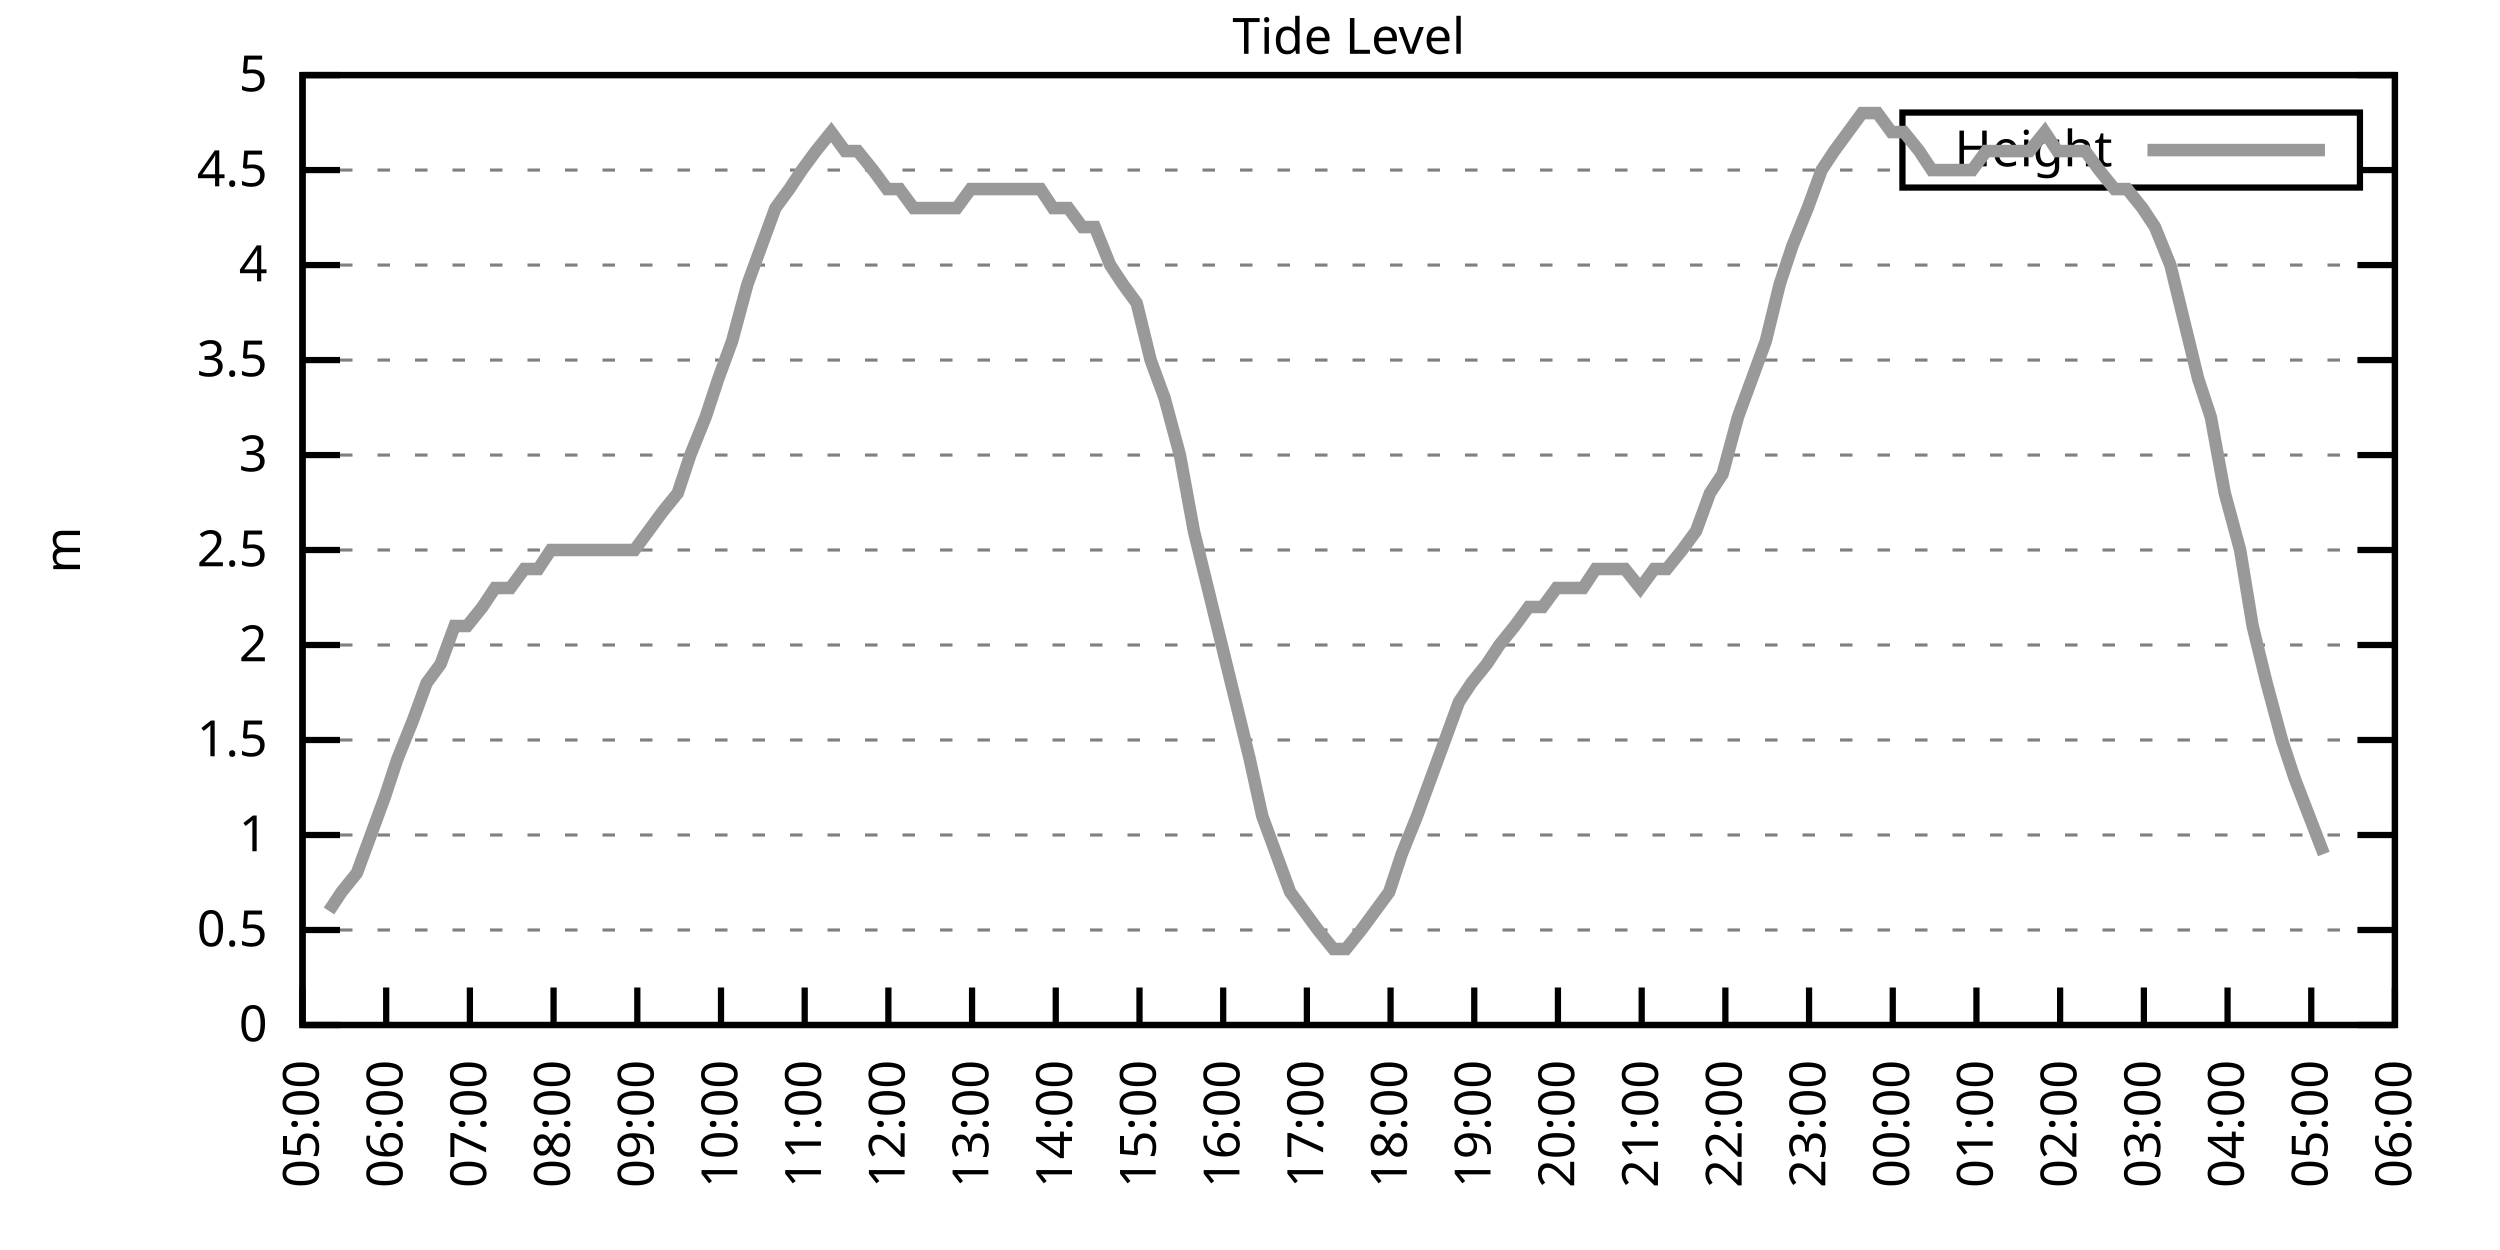
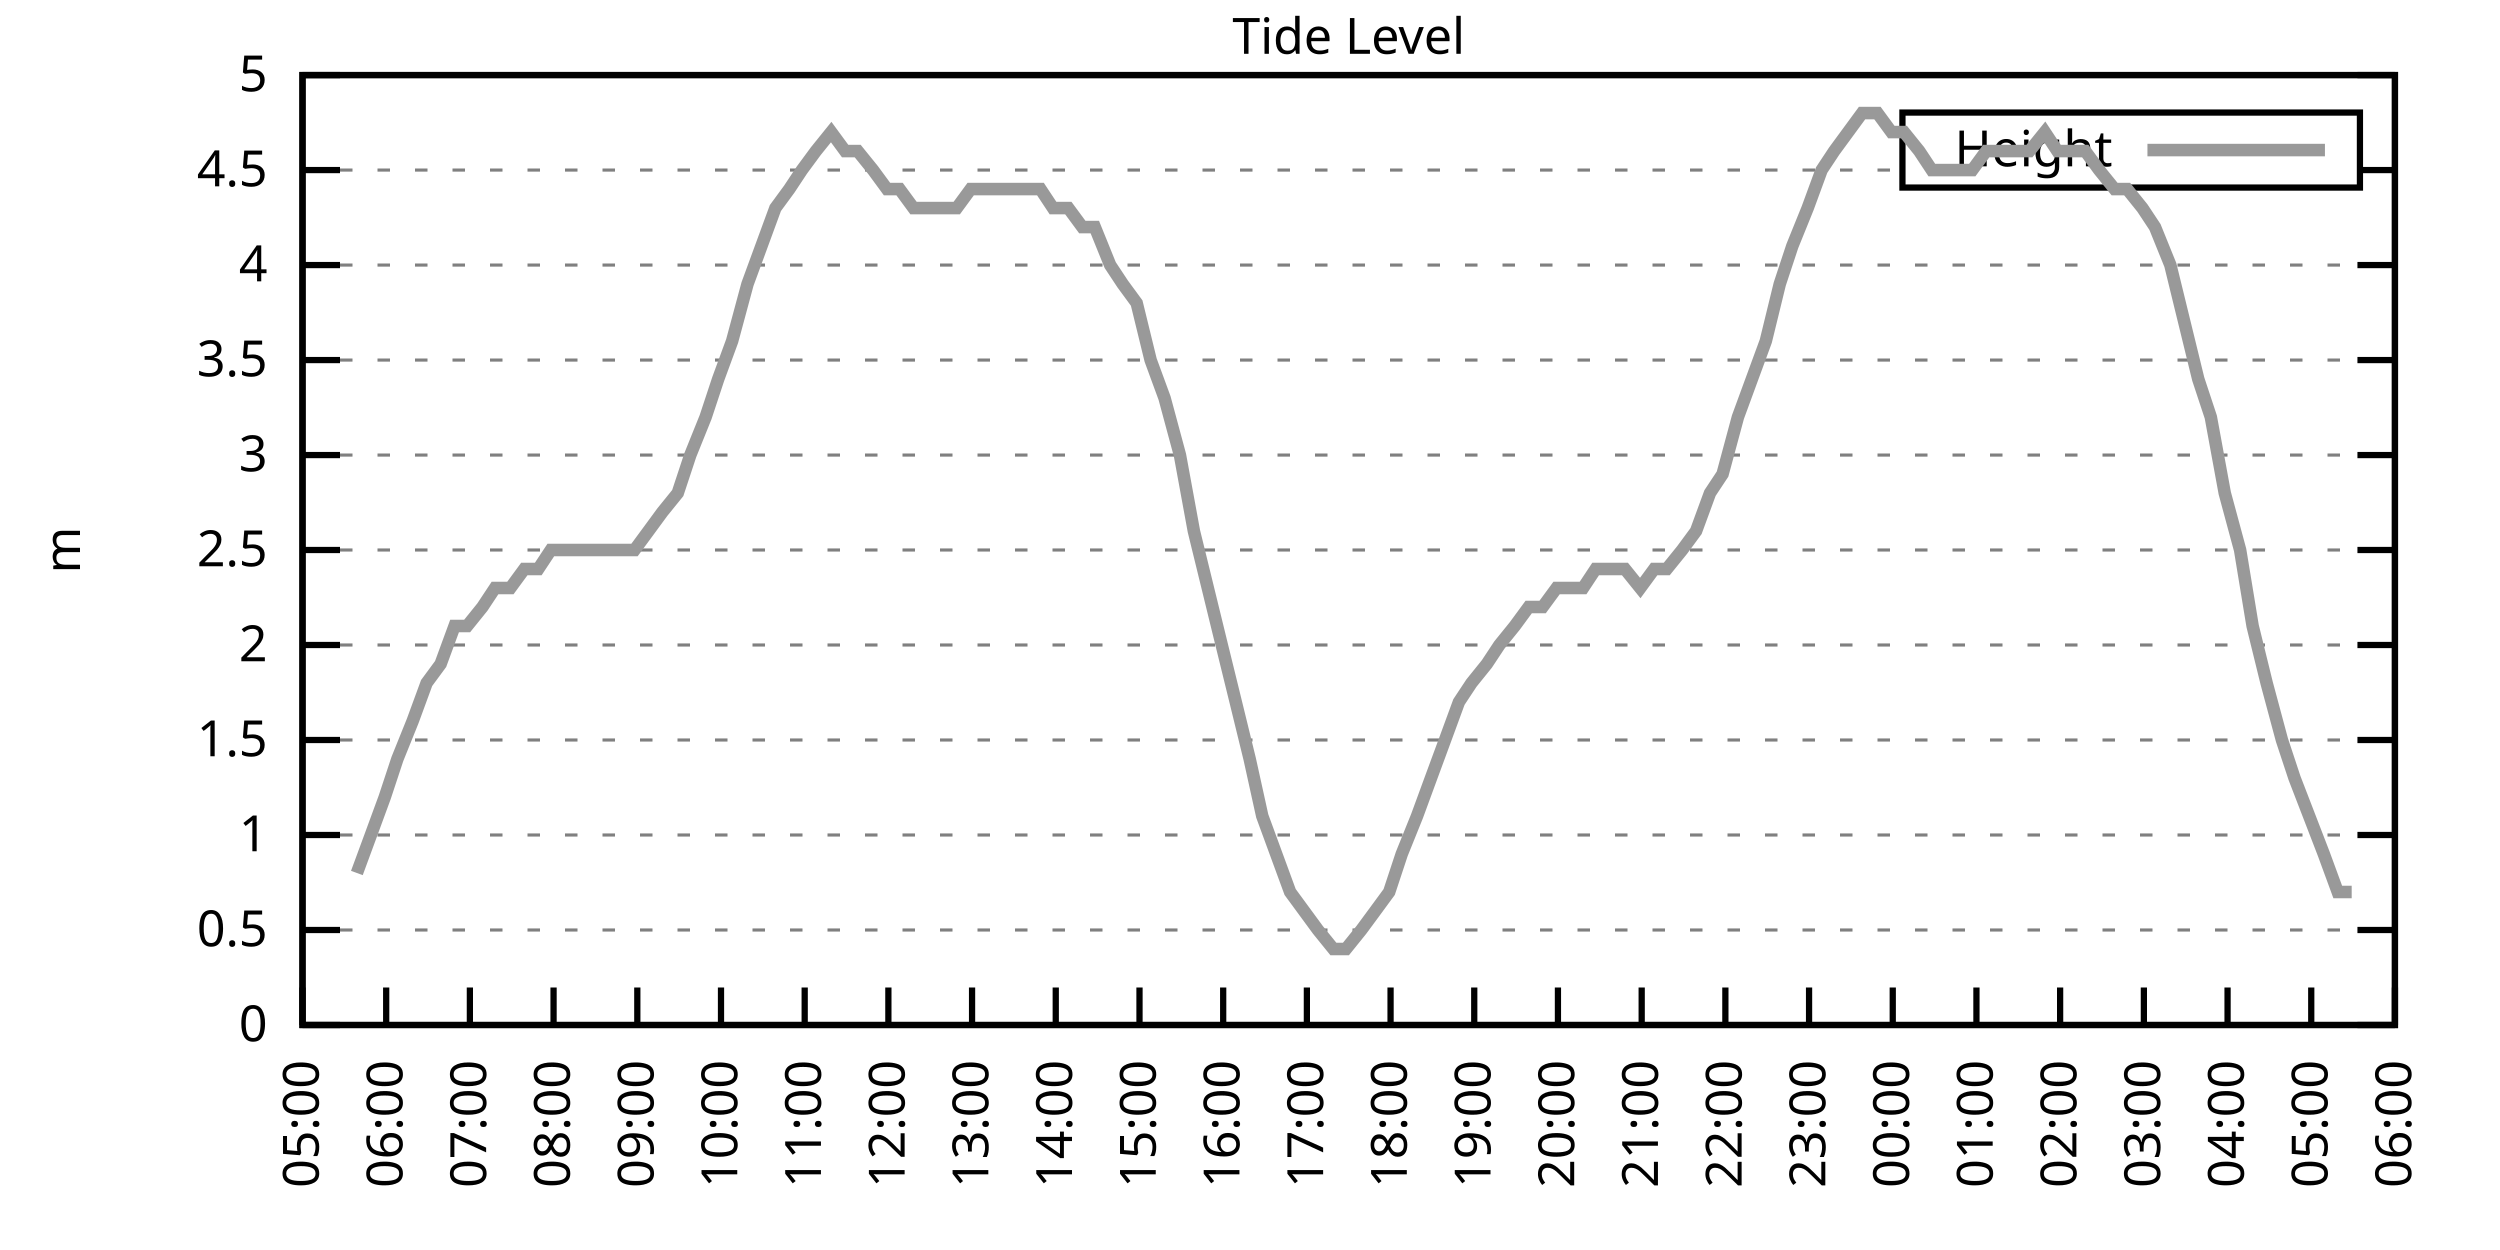
<svg xmlns="http://www.w3.org/2000/svg" xmlns:xlink="http://www.w3.org/1999/xlink" width="400" height="200" viewBox="0 0 400 200">
  <g id="gnuplot_canvas">
    <rect x="0" y="0" width="400" height="200" fill="none" />
    <defs>
      <circle id="gpDot" r="0.5" stroke-width="0.5" stroke="currentColor" />
      <path id="gpPt0" stroke-width="0.333" stroke="currentColor" d="M-1,0 h2 M0,-1 v2" />
      <path id="gpPt1" stroke-width="0.333" stroke="currentColor" d="M-1,-1 L1,1 M1,-1 L-1,1" />
      <path id="gpPt2" stroke-width="0.333" stroke="currentColor" d="M-1,0 L1,0 M0,-1 L0,1 M-1,-1 L1,1 M-1,1 L1,-1" />
      <rect id="gpPt3" stroke-width="0.333" stroke="currentColor" x="-1" y="-1" width="2" height="2" />
      <rect id="gpPt4" stroke-width="0.333" stroke="currentColor" fill="currentColor" x="-1" y="-1" width="2" height="2" />
      <circle id="gpPt5" stroke-width="0.333" stroke="currentColor" cx="0" cy="0" r="1" />
      <use xlink:href="#gpPt5" id="gpPt6" fill="currentColor" stroke="none" />
      <path id="gpPt7" stroke-width="0.333" stroke="currentColor" d="M0,-1.33 L-1.33,0.67 L1.33,0.67 z" />
      <use xlink:href="#gpPt7" id="gpPt8" fill="currentColor" stroke="none" />
      <use xlink:href="#gpPt7" id="gpPt9" stroke="currentColor" transform="rotate(180)" />
      <use xlink:href="#gpPt9" id="gpPt10" fill="currentColor" stroke="none" />
      <use xlink:href="#gpPt3" id="gpPt11" stroke="currentColor" transform="rotate(45)" />
      <use xlink:href="#gpPt11" id="gpPt12" fill="currentColor" stroke="none" />
      <path id="gpPt13" stroke-width="0.333" stroke="currentColor" d="M0,1.330 L1.265,0.411 L0.782,-1.067 L-0.782,-1.076 L-1.265,0.411 z" />
      <use xlink:href="#gpPt13" id="gpPt14" fill="currentColor" stroke="none" />
      <filter id="textbox" filterUnits="objectBoundingBox" x="0" y="0" height="1" width="1">
        <feFlood flood-color="white" flood-opacity="1" result="bgnd" />
        <feComposite in="SourceGraphic" in2="bgnd" operator="atop" />
      </filter>
      <filter id="greybox" filterUnits="objectBoundingBox" x="0" y="0" height="1" width="1">
        <feFlood flood-color="lightgrey" flood-opacity="1" result="grey" />
        <feComposite in="SourceGraphic" in2="grey" operator="atop" />
      </filter>
    </defs>
    <g fill="none" color="white" stroke="currentColor" stroke-width="1.00" stroke-linecap="butt" stroke-linejoin="miter">
</g>
    <g fill="none" color="black" stroke="currentColor" stroke-width="1.00" stroke-linecap="butt" stroke-linejoin="miter">
      <g stroke="none" shape-rendering="crispEdges">
        <polygon fill="rgb(255, 255, 255)" points="48.40,164.00 383.18,164.00 383.18,12.02 48.40,12.02 " />
      </g>
    </g>
    <g fill="none" color="black" stroke="currentColor" stroke-width="1.00" stroke-linecap="butt" stroke-linejoin="miter">
</g>
    <g fill="none" color="black" stroke="black" stroke-width="0.50" stroke-linecap="butt" stroke-linejoin="miter">
</g>
    <g fill="none" color="gray" stroke="currentColor" stroke-width="0.50" stroke-linecap="butt" stroke-linejoin="miter">
      <path stroke="gray" stroke-dasharray="2,4" class="gridline" d="M48.40,164.00 L383.19,164.00  " />
    </g>
    <g fill="none" color="gray" stroke="gray" stroke-width="1.00" stroke-linecap="butt" stroke-linejoin="miter">
</g>
    <g fill="none" color="black" stroke="currentColor" stroke-width="1.00" stroke-linecap="butt" stroke-linejoin="miter">
      <path stroke="black" d="M48.40,164.00 L54.40,164.00 M383.19,164.00 L377.19,164.00  " />
      <g transform="translate(42.80,166.60)" stroke="none" fill="black" font-family="Sans" font-size="8.00" text-anchor="end">
        <text>
          <tspan font-family="Sans"> 0</tspan>
        </text>
      </g>
    </g>
    <g fill="none" color="black" stroke="currentColor" stroke-width="1.00" stroke-linecap="butt" stroke-linejoin="miter">
</g>
    <g fill="none" color="black" stroke="black" stroke-width="0.50" stroke-linecap="butt" stroke-linejoin="miter">
</g>
    <g fill="none" color="gray" stroke="currentColor" stroke-width="0.50" stroke-linecap="butt" stroke-linejoin="miter">
      <path stroke="gray" stroke-dasharray="2,4" class="gridline" d="M48.40,148.80 L383.19,148.80  " />
    </g>
    <g fill="none" color="gray" stroke="gray" stroke-width="1.00" stroke-linecap="butt" stroke-linejoin="miter">
</g>
    <g fill="none" color="black" stroke="currentColor" stroke-width="1.00" stroke-linecap="butt" stroke-linejoin="miter">
      <path stroke="black" d="M48.40,148.80 L54.40,148.80 M383.19,148.80 L377.19,148.80  " />
      <g transform="translate(42.80,151.40)" stroke="none" fill="black" font-family="Sans" font-size="8.00" text-anchor="end">
        <text>
          <tspan font-family="Sans"> 0.5</tspan>
        </text>
      </g>
    </g>
    <g fill="none" color="black" stroke="currentColor" stroke-width="1.00" stroke-linecap="butt" stroke-linejoin="miter">
</g>
    <g fill="none" color="black" stroke="black" stroke-width="0.50" stroke-linecap="butt" stroke-linejoin="miter">
</g>
    <g fill="none" color="gray" stroke="currentColor" stroke-width="0.50" stroke-linecap="butt" stroke-linejoin="miter">
      <path stroke="gray" stroke-dasharray="2,4" class="gridline" d="M48.40,133.60 L383.19,133.60  " />
    </g>
    <g fill="none" color="gray" stroke="gray" stroke-width="1.00" stroke-linecap="butt" stroke-linejoin="miter">
</g>
    <g fill="none" color="black" stroke="currentColor" stroke-width="1.00" stroke-linecap="butt" stroke-linejoin="miter">
      <path stroke="black" d="M48.40,133.60 L54.40,133.60 M383.19,133.60 L377.19,133.60  " />
      <g transform="translate(42.80,136.20)" stroke="none" fill="black" font-family="Sans" font-size="8.00" text-anchor="end">
        <text>
          <tspan font-family="Sans"> 1</tspan>
        </text>
      </g>
    </g>
    <g fill="none" color="black" stroke="currentColor" stroke-width="1.00" stroke-linecap="butt" stroke-linejoin="miter">
</g>
    <g fill="none" color="black" stroke="black" stroke-width="0.50" stroke-linecap="butt" stroke-linejoin="miter">
</g>
    <g fill="none" color="gray" stroke="currentColor" stroke-width="0.50" stroke-linecap="butt" stroke-linejoin="miter">
      <path stroke="gray" stroke-dasharray="2,4" class="gridline" d="M48.40,118.40 L383.19,118.40  " />
    </g>
    <g fill="none" color="gray" stroke="gray" stroke-width="1.00" stroke-linecap="butt" stroke-linejoin="miter">
</g>
    <g fill="none" color="black" stroke="currentColor" stroke-width="1.00" stroke-linecap="butt" stroke-linejoin="miter">
      <path stroke="black" d="M48.40,118.40 L54.40,118.40 M383.19,118.40 L377.19,118.40  " />
      <g transform="translate(42.80,121.00)" stroke="none" fill="black" font-family="Sans" font-size="8.00" text-anchor="end">
        <text>
          <tspan font-family="Sans"> 1.5</tspan>
        </text>
      </g>
    </g>
    <g fill="none" color="black" stroke="currentColor" stroke-width="1.00" stroke-linecap="butt" stroke-linejoin="miter">
</g>
    <g fill="none" color="black" stroke="black" stroke-width="0.50" stroke-linecap="butt" stroke-linejoin="miter">
</g>
    <g fill="none" color="gray" stroke="currentColor" stroke-width="0.50" stroke-linecap="butt" stroke-linejoin="miter">
      <path stroke="gray" stroke-dasharray="2,4" class="gridline" d="M48.40,103.20 L383.19,103.20  " />
    </g>
    <g fill="none" color="gray" stroke="gray" stroke-width="1.00" stroke-linecap="butt" stroke-linejoin="miter">
</g>
    <g fill="none" color="black" stroke="currentColor" stroke-width="1.00" stroke-linecap="butt" stroke-linejoin="miter">
      <path stroke="black" d="M48.40,103.20 L54.40,103.20 M383.19,103.20 L377.19,103.20  " />
      <g transform="translate(42.80,105.80)" stroke="none" fill="black" font-family="Sans" font-size="8.00" text-anchor="end">
        <text>
          <tspan font-family="Sans"> 2</tspan>
        </text>
      </g>
    </g>
    <g fill="none" color="black" stroke="currentColor" stroke-width="1.00" stroke-linecap="butt" stroke-linejoin="miter">
</g>
    <g fill="none" color="black" stroke="black" stroke-width="0.50" stroke-linecap="butt" stroke-linejoin="miter">
</g>
    <g fill="none" color="gray" stroke="currentColor" stroke-width="0.50" stroke-linecap="butt" stroke-linejoin="miter">
      <path stroke="gray" stroke-dasharray="2,4" class="gridline" d="M48.40,88.00 L383.19,88.00  " />
    </g>
    <g fill="none" color="gray" stroke="gray" stroke-width="1.00" stroke-linecap="butt" stroke-linejoin="miter">
</g>
    <g fill="none" color="black" stroke="currentColor" stroke-width="1.00" stroke-linecap="butt" stroke-linejoin="miter">
      <path stroke="black" d="M48.40,88.00 L54.40,88.00 M383.19,88.00 L377.19,88.00  " />
      <g transform="translate(42.80,90.60)" stroke="none" fill="black" font-family="Sans" font-size="8.00" text-anchor="end">
        <text>
          <tspan font-family="Sans"> 2.5</tspan>
        </text>
      </g>
    </g>
    <g fill="none" color="black" stroke="currentColor" stroke-width="1.00" stroke-linecap="butt" stroke-linejoin="miter">
</g>
    <g fill="none" color="black" stroke="black" stroke-width="0.50" stroke-linecap="butt" stroke-linejoin="miter">
</g>
    <g fill="none" color="gray" stroke="currentColor" stroke-width="0.50" stroke-linecap="butt" stroke-linejoin="miter">
      <path stroke="gray" stroke-dasharray="2,4" class="gridline" d="M48.40,72.81 L383.19,72.81  " />
    </g>
    <g fill="none" color="gray" stroke="gray" stroke-width="1.00" stroke-linecap="butt" stroke-linejoin="miter">
</g>
    <g fill="none" color="black" stroke="currentColor" stroke-width="1.00" stroke-linecap="butt" stroke-linejoin="miter">
      <path stroke="black" d="M48.40,72.81 L54.40,72.81 M383.19,72.81 L377.19,72.81  " />
      <g transform="translate(42.80,75.41)" stroke="none" fill="black" font-family="Sans" font-size="8.00" text-anchor="end">
        <text>
          <tspan font-family="Sans"> 3</tspan>
        </text>
      </g>
    </g>
    <g fill="none" color="black" stroke="currentColor" stroke-width="1.00" stroke-linecap="butt" stroke-linejoin="miter">
</g>
    <g fill="none" color="black" stroke="black" stroke-width="0.50" stroke-linecap="butt" stroke-linejoin="miter">
</g>
    <g fill="none" color="gray" stroke="currentColor" stroke-width="0.50" stroke-linecap="butt" stroke-linejoin="miter">
      <path stroke="gray" stroke-dasharray="2,4" class="gridline" d="M48.40,57.61 L383.19,57.61  " />
    </g>
    <g fill="none" color="gray" stroke="gray" stroke-width="1.00" stroke-linecap="butt" stroke-linejoin="miter">
</g>
    <g fill="none" color="black" stroke="currentColor" stroke-width="1.00" stroke-linecap="butt" stroke-linejoin="miter">
      <path stroke="black" d="M48.40,57.61 L54.40,57.61 M383.19,57.61 L377.19,57.61  " />
      <g transform="translate(42.80,60.21)" stroke="none" fill="black" font-family="Sans" font-size="8.00" text-anchor="end">
        <text>
          <tspan font-family="Sans"> 3.5</tspan>
        </text>
      </g>
    </g>
    <g fill="none" color="black" stroke="currentColor" stroke-width="1.00" stroke-linecap="butt" stroke-linejoin="miter">
</g>
    <g fill="none" color="black" stroke="black" stroke-width="0.50" stroke-linecap="butt" stroke-linejoin="miter">
</g>
    <g fill="none" color="gray" stroke="currentColor" stroke-width="0.50" stroke-linecap="butt" stroke-linejoin="miter">
      <path stroke="gray" stroke-dasharray="2,4" class="gridline" d="M48.40,42.41 L383.19,42.41  " />
    </g>
    <g fill="none" color="gray" stroke="gray" stroke-width="1.00" stroke-linecap="butt" stroke-linejoin="miter">
</g>
    <g fill="none" color="black" stroke="currentColor" stroke-width="1.00" stroke-linecap="butt" stroke-linejoin="miter">
      <path stroke="black" d="M48.40,42.41 L54.40,42.41 M383.19,42.41 L377.19,42.41  " />
      <g transform="translate(42.80,45.01)" stroke="none" fill="black" font-family="Sans" font-size="8.00" text-anchor="end">
        <text>
          <tspan font-family="Sans"> 4</tspan>
        </text>
      </g>
    </g>
    <g fill="none" color="black" stroke="currentColor" stroke-width="1.00" stroke-linecap="butt" stroke-linejoin="miter">
</g>
    <g fill="none" color="black" stroke="black" stroke-width="0.50" stroke-linecap="butt" stroke-linejoin="miter">
</g>
    <g fill="none" color="gray" stroke="currentColor" stroke-width="0.50" stroke-linecap="butt" stroke-linejoin="miter">
      <path stroke="gray" stroke-dasharray="2,4" class="gridline" d="M48.40,27.21 L304.39,27.21 M377.59,27.21 L383.19,27.21  " />
    </g>
    <g fill="none" color="gray" stroke="gray" stroke-width="1.00" stroke-linecap="butt" stroke-linejoin="miter">
</g>
    <g fill="none" color="black" stroke="currentColor" stroke-width="1.00" stroke-linecap="butt" stroke-linejoin="miter">
      <path stroke="black" d="M48.40,27.21 L54.40,27.21 M383.19,27.21 L377.19,27.21  " />
      <g transform="translate(42.80,29.81)" stroke="none" fill="black" font-family="Sans" font-size="8.00" text-anchor="end">
        <text>
          <tspan font-family="Sans"> 4.5</tspan>
        </text>
      </g>
    </g>
    <g fill="none" color="black" stroke="currentColor" stroke-width="1.00" stroke-linecap="butt" stroke-linejoin="miter">
</g>
    <g fill="none" color="black" stroke="black" stroke-width="0.50" stroke-linecap="butt" stroke-linejoin="miter">
</g>
    <g fill="none" color="gray" stroke="currentColor" stroke-width="0.50" stroke-linecap="butt" stroke-linejoin="miter">
      <path stroke="gray" stroke-dasharray="2,4" class="gridline" d="M48.40,12.01 L383.19,12.01  " />
    </g>
    <g fill="none" color="gray" stroke="gray" stroke-width="1.00" stroke-linecap="butt" stroke-linejoin="miter">
</g>
    <g fill="none" color="black" stroke="currentColor" stroke-width="1.00" stroke-linecap="butt" stroke-linejoin="miter">
      <path stroke="black" d="M48.40,12.01 L54.40,12.01 M383.19,12.01 L377.19,12.01  " />
      <g transform="translate(42.80,14.61)" stroke="none" fill="black" font-family="Sans" font-size="8.00" text-anchor="end">
        <text>
          <tspan font-family="Sans"> 5</tspan>
        </text>
      </g>
    </g>
    <g fill="none" color="black" stroke="currentColor" stroke-width="1.00" stroke-linecap="butt" stroke-linejoin="miter">
      <path stroke="black" d="M48.40,164.00 L48.40,158.00  " />
      <g transform="translate(51.00,169.60) rotate(270.00)" stroke="none" fill="black" font-family="Sans" font-size="8.00" text-anchor="end">
        <text>
          <tspan font-family="Sans">05:00</tspan>
        </text>
      </g>
    </g>
    <g fill="none" color="black" stroke="currentColor" stroke-width="1.00" stroke-linecap="butt" stroke-linejoin="miter">
      <path stroke="black" d="M61.79,164.00 L61.79,158.00  " />
      <g transform="translate(64.39,169.60) rotate(270.00)" stroke="none" fill="black" font-family="Sans" font-size="8.00" text-anchor="end">
        <text>
          <tspan font-family="Sans">06:00</tspan>
        </text>
      </g>
    </g>
    <g fill="none" color="black" stroke="currentColor" stroke-width="1.00" stroke-linecap="butt" stroke-linejoin="miter">
      <path stroke="black" d="M75.18,164.00 L75.18,158.00  " />
      <g transform="translate(77.78,169.60) rotate(270.00)" stroke="none" fill="black" font-family="Sans" font-size="8.00" text-anchor="end">
        <text>
          <tspan font-family="Sans">07:00</tspan>
        </text>
      </g>
    </g>
    <g fill="none" color="black" stroke="currentColor" stroke-width="1.00" stroke-linecap="butt" stroke-linejoin="miter">
      <path stroke="black" d="M88.57,164.00 L88.57,158.00  " />
      <g transform="translate(91.17,169.60) rotate(270.00)" stroke="none" fill="black" font-family="Sans" font-size="8.00" text-anchor="end">
        <text>
          <tspan font-family="Sans">08:00</tspan>
        </text>
      </g>
    </g>
    <g fill="none" color="black" stroke="currentColor" stroke-width="1.00" stroke-linecap="butt" stroke-linejoin="miter">
      <path stroke="black" d="M101.97,164.00 L101.97,158.00  " />
      <g transform="translate(104.57,169.60) rotate(270.00)" stroke="none" fill="black" font-family="Sans" font-size="8.00" text-anchor="end">
        <text>
          <tspan font-family="Sans">09:00</tspan>
        </text>
      </g>
    </g>
    <g fill="none" color="black" stroke="currentColor" stroke-width="1.00" stroke-linecap="butt" stroke-linejoin="miter">
      <path stroke="black" d="M115.36,164.00 L115.36,158.00  " />
      <g transform="translate(117.96,169.60) rotate(270.00)" stroke="none" fill="black" font-family="Sans" font-size="8.00" text-anchor="end">
        <text>
          <tspan font-family="Sans">10:00</tspan>
        </text>
      </g>
    </g>
    <g fill="none" color="black" stroke="currentColor" stroke-width="1.00" stroke-linecap="butt" stroke-linejoin="miter">
      <path stroke="black" d="M128.75,164.00 L128.75,158.00  " />
      <g transform="translate(131.35,169.60) rotate(270.00)" stroke="none" fill="black" font-family="Sans" font-size="8.00" text-anchor="end">
        <text>
          <tspan font-family="Sans">11:00</tspan>
        </text>
      </g>
    </g>
    <g fill="none" color="black" stroke="currentColor" stroke-width="1.00" stroke-linecap="butt" stroke-linejoin="miter">
      <path stroke="black" d="M142.14,164.00 L142.14,158.00  " />
      <g transform="translate(144.74,169.60) rotate(270.00)" stroke="none" fill="black" font-family="Sans" font-size="8.00" text-anchor="end">
        <text>
          <tspan font-family="Sans">12:00</tspan>
        </text>
      </g>
    </g>
    <g fill="none" color="black" stroke="currentColor" stroke-width="1.00" stroke-linecap="butt" stroke-linejoin="miter">
      <path stroke="black" d="M155.53,164.00 L155.53,158.00  " />
      <g transform="translate(158.13,169.60) rotate(270.00)" stroke="none" fill="black" font-family="Sans" font-size="8.00" text-anchor="end">
        <text>
          <tspan font-family="Sans">13:00</tspan>
        </text>
      </g>
    </g>
    <g fill="none" color="black" stroke="currentColor" stroke-width="1.00" stroke-linecap="butt" stroke-linejoin="miter">
      <path stroke="black" d="M168.92,164.00 L168.92,158.00  " />
      <g transform="translate(171.52,169.60) rotate(270.00)" stroke="none" fill="black" font-family="Sans" font-size="8.00" text-anchor="end">
        <text>
          <tspan font-family="Sans">14:00</tspan>
        </text>
      </g>
    </g>
    <g fill="none" color="black" stroke="currentColor" stroke-width="1.00" stroke-linecap="butt" stroke-linejoin="miter">
      <path stroke="black" d="M182.32,164.00 L182.32,158.00  " />
      <g transform="translate(184.92,169.60) rotate(270.00)" stroke="none" fill="black" font-family="Sans" font-size="8.00" text-anchor="end">
        <text>
          <tspan font-family="Sans">15:00</tspan>
        </text>
      </g>
    </g>
    <g fill="none" color="black" stroke="currentColor" stroke-width="1.00" stroke-linecap="butt" stroke-linejoin="miter">
      <path stroke="black" d="M195.71,164.00 L195.71,158.00  " />
      <g transform="translate(198.31,169.60) rotate(270.00)" stroke="none" fill="black" font-family="Sans" font-size="8.00" text-anchor="end">
        <text>
          <tspan font-family="Sans">16:00</tspan>
        </text>
      </g>
    </g>
    <g fill="none" color="black" stroke="currentColor" stroke-width="1.00" stroke-linecap="butt" stroke-linejoin="miter">
      <path stroke="black" d="M209.10,164.00 L209.10,158.00  " />
      <g transform="translate(211.70,169.60) rotate(270.00)" stroke="none" fill="black" font-family="Sans" font-size="8.00" text-anchor="end">
        <text>
          <tspan font-family="Sans">17:00</tspan>
        </text>
      </g>
    </g>
    <g fill="none" color="black" stroke="currentColor" stroke-width="1.00" stroke-linecap="butt" stroke-linejoin="miter">
      <path stroke="black" d="M222.49,164.00 L222.49,158.00  " />
      <g transform="translate(225.09,169.60) rotate(270.00)" stroke="none" fill="black" font-family="Sans" font-size="8.00" text-anchor="end">
        <text>
          <tspan font-family="Sans">18:00</tspan>
        </text>
      </g>
    </g>
    <g fill="none" color="black" stroke="currentColor" stroke-width="1.00" stroke-linecap="butt" stroke-linejoin="miter">
      <path stroke="black" d="M235.88,164.00 L235.88,158.00  " />
      <g transform="translate(238.48,169.60) rotate(270.00)" stroke="none" fill="black" font-family="Sans" font-size="8.00" text-anchor="end">
        <text>
          <tspan font-family="Sans">19:00</tspan>
        </text>
      </g>
    </g>
    <g fill="none" color="black" stroke="currentColor" stroke-width="1.00" stroke-linecap="butt" stroke-linejoin="miter">
      <path stroke="black" d="M249.27,164.00 L249.27,158.00  " />
      <g transform="translate(251.87,169.60) rotate(270.00)" stroke="none" fill="black" font-family="Sans" font-size="8.00" text-anchor="end">
        <text>
          <tspan font-family="Sans">20:00</tspan>
        </text>
      </g>
    </g>
    <g fill="none" color="black" stroke="currentColor" stroke-width="1.00" stroke-linecap="butt" stroke-linejoin="miter">
      <path stroke="black" d="M262.67,164.00 L262.67,158.00  " />
      <g transform="translate(265.27,169.60) rotate(270.00)" stroke="none" fill="black" font-family="Sans" font-size="8.00" text-anchor="end">
        <text>
          <tspan font-family="Sans">21:00</tspan>
        </text>
      </g>
    </g>
    <g fill="none" color="black" stroke="currentColor" stroke-width="1.00" stroke-linecap="butt" stroke-linejoin="miter">
      <path stroke="black" d="M276.06,164.00 L276.06,158.00  " />
      <g transform="translate(278.66,169.60) rotate(270.00)" stroke="none" fill="black" font-family="Sans" font-size="8.00" text-anchor="end">
        <text>
          <tspan font-family="Sans">22:00</tspan>
        </text>
      </g>
    </g>
    <g fill="none" color="black" stroke="currentColor" stroke-width="1.00" stroke-linecap="butt" stroke-linejoin="miter">
      <path stroke="black" d="M289.45,164.00 L289.45,158.00  " />
      <g transform="translate(292.05,169.60) rotate(270.00)" stroke="none" fill="black" font-family="Sans" font-size="8.00" text-anchor="end">
        <text>
          <tspan font-family="Sans">23:00</tspan>
        </text>
      </g>
    </g>
    <g fill="none" color="black" stroke="currentColor" stroke-width="1.00" stroke-linecap="butt" stroke-linejoin="miter">
      <path stroke="black" d="M302.84,164.00 L302.84,158.00  " />
      <g transform="translate(305.44,169.60) rotate(270.00)" stroke="none" fill="black" font-family="Sans" font-size="8.00" text-anchor="end">
        <text>
          <tspan font-family="Sans">00:00</tspan>
        </text>
      </g>
    </g>
    <g fill="none" color="black" stroke="currentColor" stroke-width="1.00" stroke-linecap="butt" stroke-linejoin="miter">
      <path stroke="black" d="M316.23,164.00 L316.23,158.00  " />
      <g transform="translate(318.83,169.60) rotate(270.00)" stroke="none" fill="black" font-family="Sans" font-size="8.00" text-anchor="end">
        <text>
          <tspan font-family="Sans">01:00</tspan>
        </text>
      </g>
    </g>
    <g fill="none" color="black" stroke="currentColor" stroke-width="1.00" stroke-linecap="butt" stroke-linejoin="miter">
      <path stroke="black" d="M329.62,164.00 L329.62,158.00  " />
      <g transform="translate(332.22,169.60) rotate(270.00)" stroke="none" fill="black" font-family="Sans" font-size="8.00" text-anchor="end">
        <text>
          <tspan font-family="Sans">02:00</tspan>
        </text>
      </g>
    </g>
    <g fill="none" color="black" stroke="currentColor" stroke-width="1.00" stroke-linecap="butt" stroke-linejoin="miter">
      <path stroke="black" d="M343.02,164.00 L343.02,158.00  " />
      <g transform="translate(345.62,169.60) rotate(270.00)" stroke="none" fill="black" font-family="Sans" font-size="8.00" text-anchor="end">
        <text>
          <tspan font-family="Sans">03:00</tspan>
        </text>
      </g>
    </g>
    <g fill="none" color="black" stroke="currentColor" stroke-width="1.00" stroke-linecap="butt" stroke-linejoin="miter">
      <path stroke="black" d="M356.41,164.00 L356.41,158.00  " />
      <g transform="translate(359.01,169.60) rotate(270.00)" stroke="none" fill="black" font-family="Sans" font-size="8.00" text-anchor="end">
        <text>
          <tspan font-family="Sans">04:00</tspan>
        </text>
      </g>
    </g>
    <g fill="none" color="black" stroke="currentColor" stroke-width="1.00" stroke-linecap="butt" stroke-linejoin="miter">
      <path stroke="black" d="M369.80,164.00 L369.80,158.00  " />
      <g transform="translate(372.40,169.60) rotate(270.00)" stroke="none" fill="black" font-family="Sans" font-size="8.00" text-anchor="end">
        <text>
          <tspan font-family="Sans">05:00</tspan>
        </text>
      </g>
    </g>
    <g fill="none" color="black" stroke="currentColor" stroke-width="1.00" stroke-linecap="butt" stroke-linejoin="miter">
      <path stroke="black" d="M383.19,164.00 L383.19,158.00  " />
      <g transform="translate(385.79,169.60) rotate(270.00)" stroke="none" fill="black" font-family="Sans" font-size="8.00" text-anchor="end">
        <text>
          <tspan font-family="Sans">06:00</tspan>
        </text>
      </g>
    </g>
    <g fill="none" color="black" stroke="currentColor" stroke-width="1.00" stroke-linecap="butt" stroke-linejoin="miter">
</g>
    <g fill="none" color="black" stroke="currentColor" stroke-width="1.00" stroke-linecap="butt" stroke-linejoin="miter">
      <path stroke="black" d="M48.40,12.01 L48.40,164.00 L383.19,164.00 L383.19,12.01 L48.40,12.01 Z  " />
    </g>
    <g fill="none" color="black" stroke="currentColor" stroke-width="1.00" stroke-linecap="butt" stroke-linejoin="miter">
</g>
    <g fill="none" color="black" stroke="currentColor" stroke-width="1.00" stroke-linecap="butt" stroke-linejoin="miter">
      <path stroke="black" d="M304.39,30.01 L304.39,18.01 L377.59,18.01 L377.59,30.01 L304.39,30.01 Z  " />
    </g>
    <g id="Tide_level_plot_1">
      <g fill="none" color="white" stroke="black" stroke-width="2.00" stroke-linecap="butt" stroke-linejoin="miter">
</g>
      <g fill="none" color="black" stroke="currentColor" stroke-width="2.00" stroke-linecap="butt" stroke-linejoin="miter">
        <g transform="translate(337.99,26.61)" stroke="none" fill="black" font-family="Sans" font-size="8.00" text-anchor="end">
          <text>
            <tspan font-family="Sans">Height</tspan>
          </text>
        </g>
      </g>
      <g fill="none" color="black" stroke="currentColor" stroke-width="2.00" stroke-linecap="butt" stroke-linejoin="miter">
-         <path stroke="rgb(153, 153, 153)" d="M343.59,24.01 L371.99,24.01 M52.64,145.76 L54.65,142.72 L57.10,139.68 L59.34,133.60 L61.57,127.52 L63.58,121.44   L66.03,115.36 L68.26,109.28 L70.50,106.24 L72.73,100.16 L74.74,100.16 L77.19,97.12 L79.20,94.08 L81.66,94.08   L83.89,91.04 L86.12,91.04 L88.13,88.00 L90.58,88.00 L92.82,88.00 L94.82,88.00 L97.28,88.00 L99.51,88.00   L101.52,88.00 L103.75,84.97 L105.98,81.93 L108.44,78.89 L110.45,72.81 L112.90,66.73 L114.91,60.65 L117.14,54.57   L119.60,45.45 L121.83,39.37 L124.06,33.29 L126.29,30.25 L128.30,27.21 L130.54,24.17 L132.99,21.13 L135.22,24.17   L137.23,24.17 L139.69,27.21 L141.92,30.25 L143.93,30.25 L146.16,33.29 L148.39,33.29 L150.85,33.29 L153.08,33.29   L155.31,30.25 L157.32,30.25 L159.55,30.25 L162.01,30.25 L164.01,30.25 L166.47,30.25 L168.48,33.29 L170.93,33.29   L173.17,36.33 L175.17,36.33 L177.63,42.41 L179.64,45.45 L181.87,48.49 L184.10,57.61 L186.33,63.69 L188.79,72.81   L191.02,84.97 L193.25,94.08 L195.48,103.20 L197.72,112.32 L199.95,121.44 L201.96,130.56 L204.19,136.64 L206.42,142.72   L208.65,145.76 L210.88,148.80 L213.34,151.84 L215.35,151.84 L217.80,148.80 L220.04,145.76 L222.27,142.72 L224.28,136.64   L226.73,130.56 L228.96,124.48 L231.20,118.40 L233.43,112.32 L235.44,109.28 L237.89,106.24 L239.90,103.20 L242.36,100.16   L244.59,97.12 L246.82,97.12 L249.05,94.08 L251.06,94.08 L253.29,94.08 L255.30,91.04 L257.76,91.04 L259.99,91.04   L262.44,94.08 L264.67,91.04 L266.68,91.04 L269.14,88.00 L271.37,84.97 L273.60,78.89 L275.61,75.85 L278.07,66.73   L280.30,60.65 L282.53,54.57 L284.76,45.45 L286.77,39.37 L289.23,33.29 L291.46,27.21 L293.47,24.17 L295.70,21.13   L297.93,18.09 L300.39,18.09 L302.62,21.13 L304.63,21.13 L307.08,24.17 L309.09,27.21 L311.32,27.21 L313.78,27.21   L315.56,27.21 L317.79,24.17 L320.47,24.17 L322.70,24.17 L324.71,24.17 L327.17,21.13 L329.18,24.17 L331.63,24.17   L333.64,24.17 L335.87,27.21 L338.33,30.25 L340.34,30.25 L342.79,33.29 L344.80,36.33 L347.26,42.41 L349.49,51.53   L351.72,60.65 L353.73,66.73 L355.96,78.89 L358.42,88.00 L360.42,100.16 L362.66,109.28 L365.11,118.40 L367.12,124.48   L371.81,136.64  " />
+         <path stroke="rgb(153, 153, 153)" d="M343.59,24.01 L371.99,24.01 M57.10,139.68 L59.34,133.60 L61.57,127.52 L63.58,121.44 L66.03,115.36 L68.26,109.28   L70.50,106.24 L72.73,100.16 L74.74,100.16 L77.19,97.12 L79.20,94.08 L81.66,94.08 L83.89,91.04 L86.12,91.04   L88.13,88.00 L90.58,88.00 L92.82,88.00 L94.82,88.00 L97.28,88.00 L99.51,88.00 L101.52,88.00 L103.75,84.97   L105.98,81.93 L108.44,78.89 L110.45,72.81 L112.90,66.73 L114.91,60.65 L117.14,54.57 L119.60,45.45 L121.83,39.37   L124.06,33.29 L126.29,30.25 L128.30,27.21 L130.54,24.17 L132.99,21.13 L135.22,24.17 L137.23,24.17 L139.69,27.21   L141.92,30.25 L143.93,30.25 L146.16,33.29 L148.39,33.29 L150.85,33.29 L153.08,33.29 L155.31,30.25 L157.32,30.25   L159.55,30.25 L162.01,30.25 L164.01,30.25 L166.47,30.25 L168.48,33.29 L170.93,33.29 L173.17,36.33 L175.17,36.33   L177.63,42.41 L179.64,45.45 L181.87,48.49 L184.10,57.61 L186.33,63.69 L188.79,72.81 L191.02,84.97 L193.25,94.08   L195.48,103.20 L197.72,112.32 L199.95,121.44 L201.96,130.56 L204.19,136.64 L206.42,142.72 L208.65,145.76 L210.88,148.80   L213.34,151.84 L215.35,151.84 L217.80,148.80 L220.04,145.76 L222.27,142.72 L224.28,136.64 L226.73,130.56 L228.96,124.48   L231.20,118.40 L233.43,112.32 L235.44,109.28 L237.89,106.24 L239.90,103.20 L242.36,100.16 L244.59,97.12 L246.82,97.12   L249.05,94.08 L251.06,94.08 L253.29,94.08 L255.30,91.04 L257.76,91.04 L259.99,91.04 L262.44,94.08 L264.67,91.04   L266.68,91.04 L269.14,88.00 L271.37,84.97 L273.60,78.89 L275.61,75.85 L278.07,66.73 L280.30,60.65 L282.53,54.57   L284.76,45.45 L286.77,39.37 L289.23,33.29 L291.46,27.21 L293.47,24.17 L295.70,21.13 L297.93,18.09 L300.39,18.09   L302.62,21.13 L304.63,21.13 L307.08,24.17 L309.09,27.21 L311.32,27.21 L313.78,27.21 L315.56,27.21 L317.79,24.17   L320.47,24.17 L322.70,24.17 L324.71,24.17 L327.17,21.13 L329.18,24.17 L331.63,24.17 L333.64,24.17 L335.87,27.21   L338.33,30.25 L340.34,30.25 L342.79,33.29 L344.80,36.33 L347.26,42.41 L349.49,51.53 L351.72,60.65 L353.73,66.73   L355.96,78.89 L358.42,88.00 L360.42,100.16 L362.66,109.28 L365.11,118.40 L367.12,124.48 L371.81,136.64 L374.04,142.72   L376.27,142.72  " />
      </g>
    </g>
    <g fill="none" color="black" stroke="currentColor" stroke-width="2.00" stroke-linecap="butt" stroke-linejoin="miter">
</g>
    <g fill="none" color="black" stroke="black" stroke-width="1.00" stroke-linecap="butt" stroke-linejoin="miter">
</g>
    <g fill="none" color="black" stroke="currentColor" stroke-width="1.00" stroke-linecap="butt" stroke-linejoin="miter">
      <path stroke="black" d="M48.40,12.01 L48.40,164.00 L383.19,164.00 L383.19,12.01 L48.40,12.01 Z  " />
      <g transform="translate(12.80,88.01) rotate(270.00)" stroke="none" fill="black" font-family="Sans" font-size="8.00" text-anchor="middle">
        <text>
          <tspan font-family="Sans">m</tspan>
        </text>
      </g>
    </g>
    <g fill="none" color="black" stroke="currentColor" stroke-width="1.00" stroke-linecap="butt" stroke-linejoin="miter">
</g>
    <g fill="none" color="black" stroke="currentColor" stroke-width="1.00" stroke-linecap="butt" stroke-linejoin="miter">
      <g transform="translate(215.79,8.61)" stroke="none" fill="black" font-family="Sans" font-size="8.00" text-anchor="middle">
        <text>
          <tspan font-family="Sans">Tide Level</tspan>
        </text>
      </g>
    </g>
    <g fill="none" color="black" stroke="currentColor" stroke-width="1.00" stroke-linecap="butt" stroke-linejoin="miter">
</g>
  </g>
</svg>
